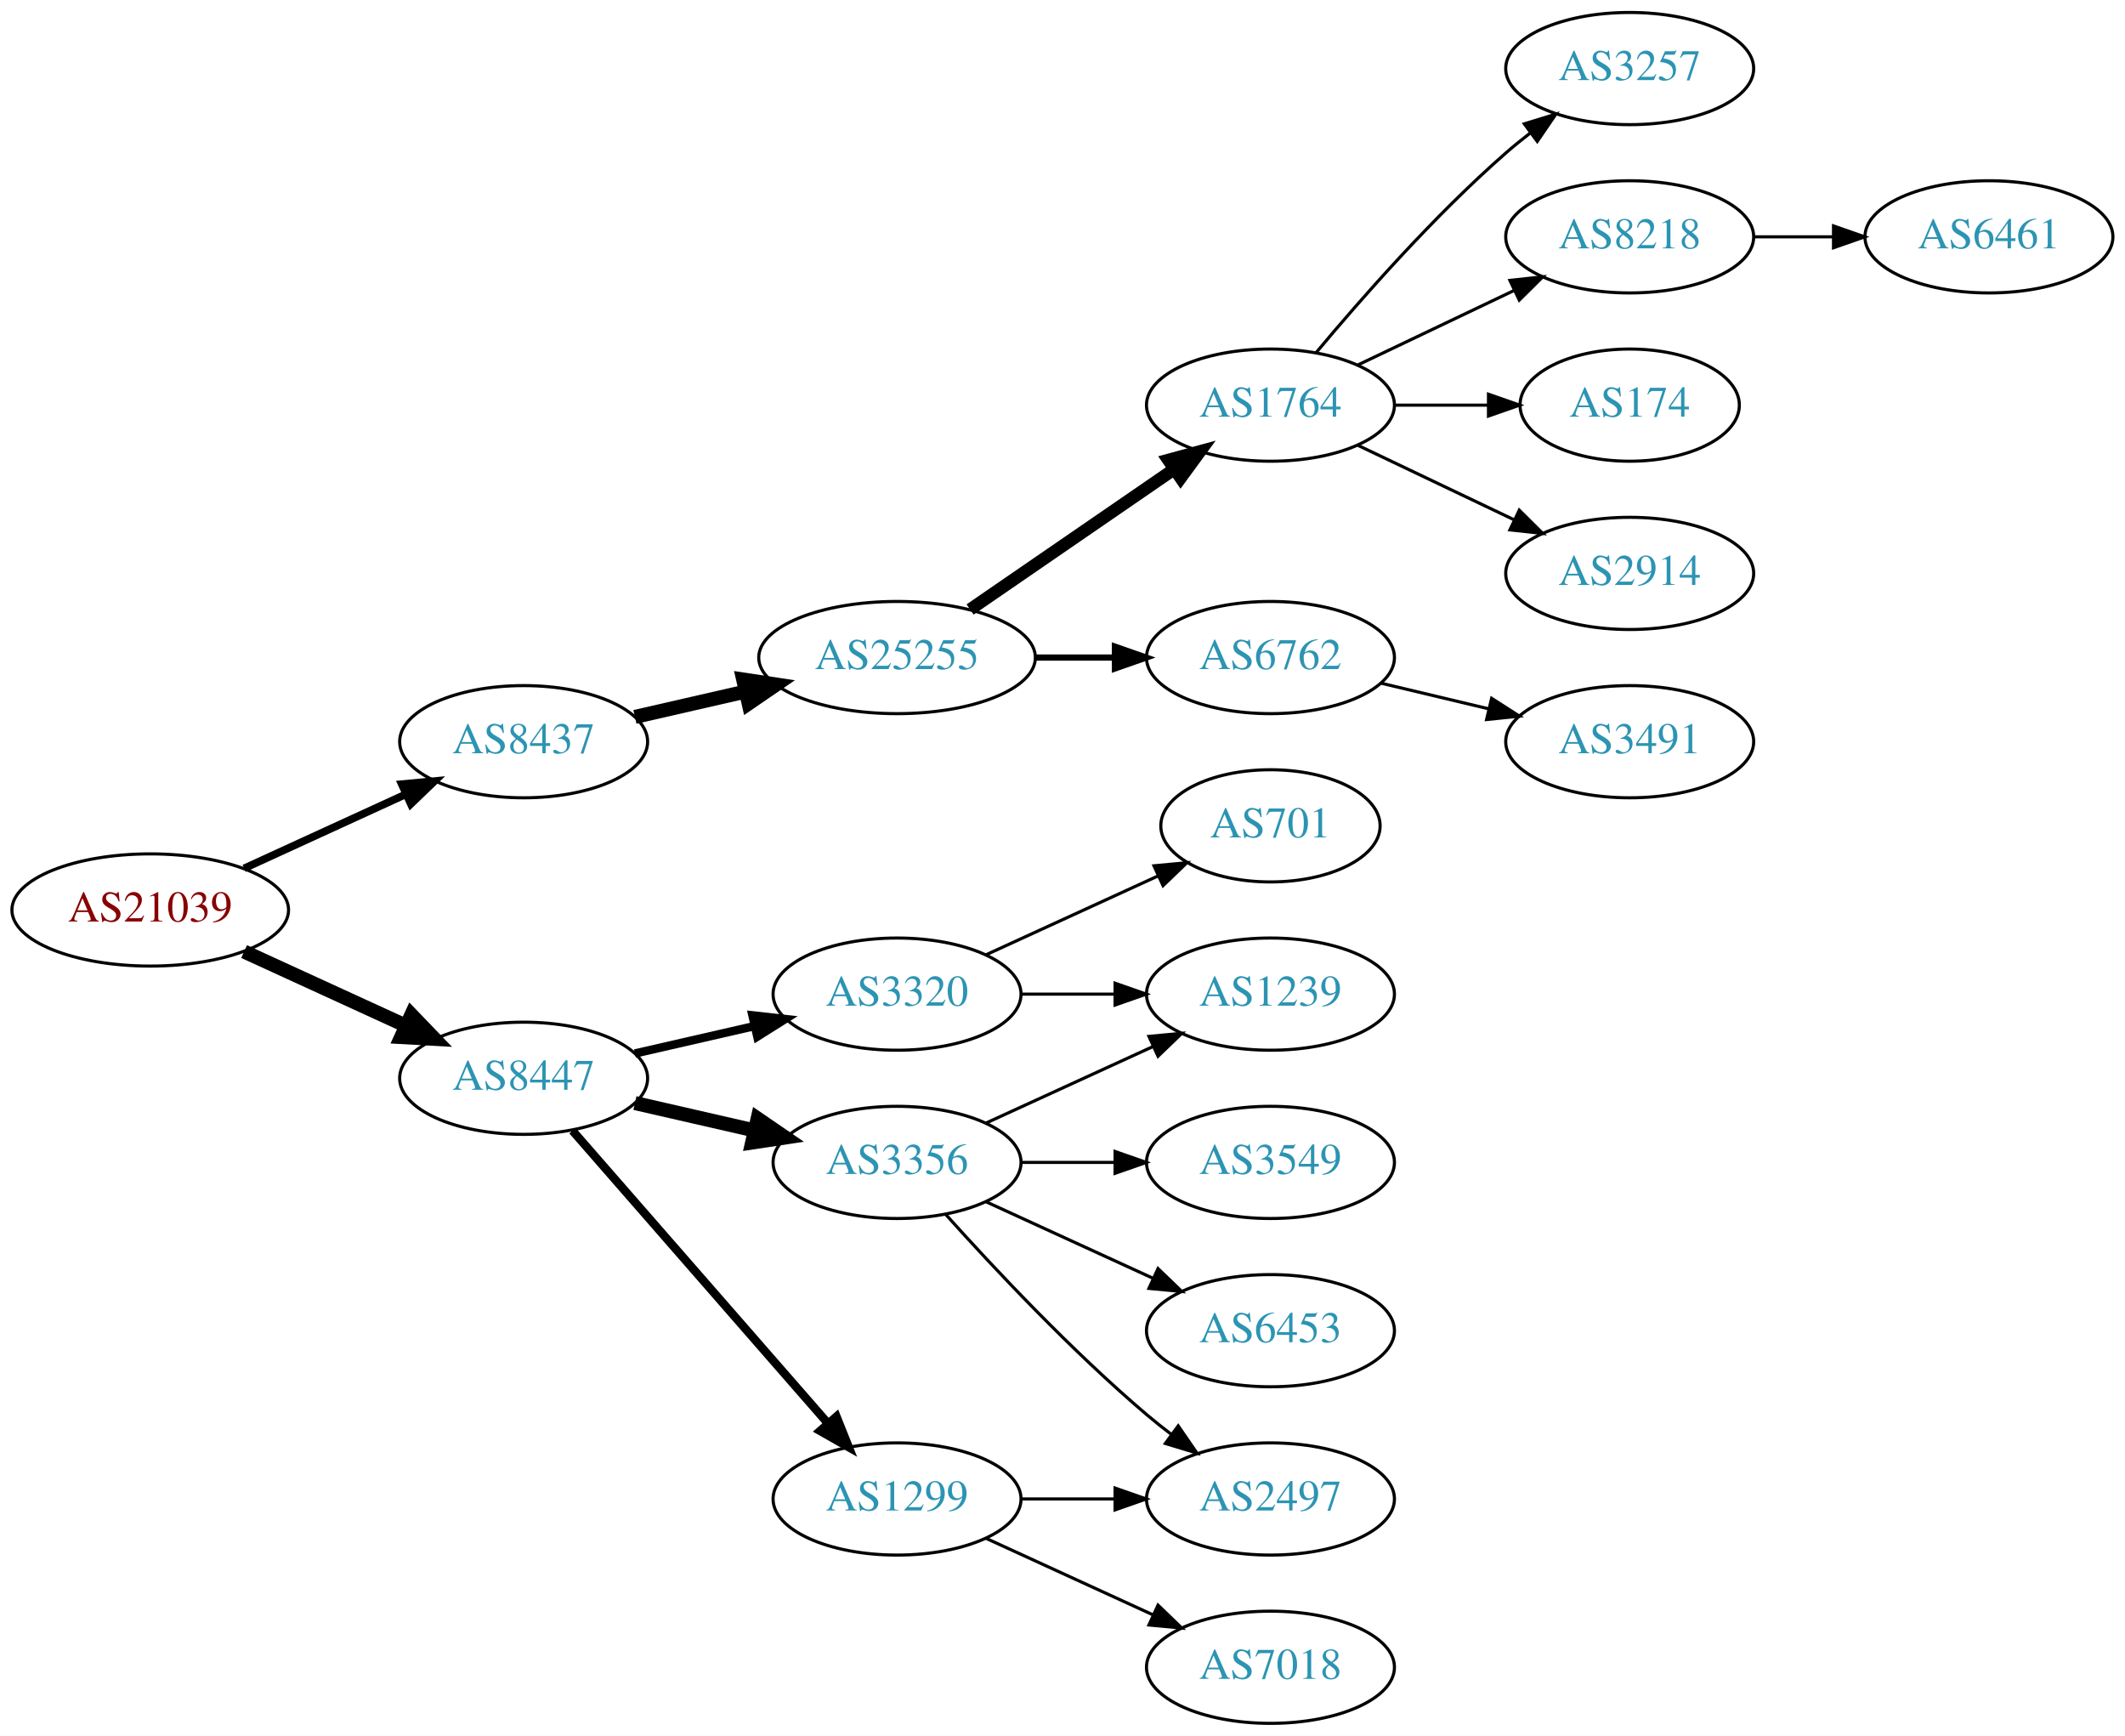
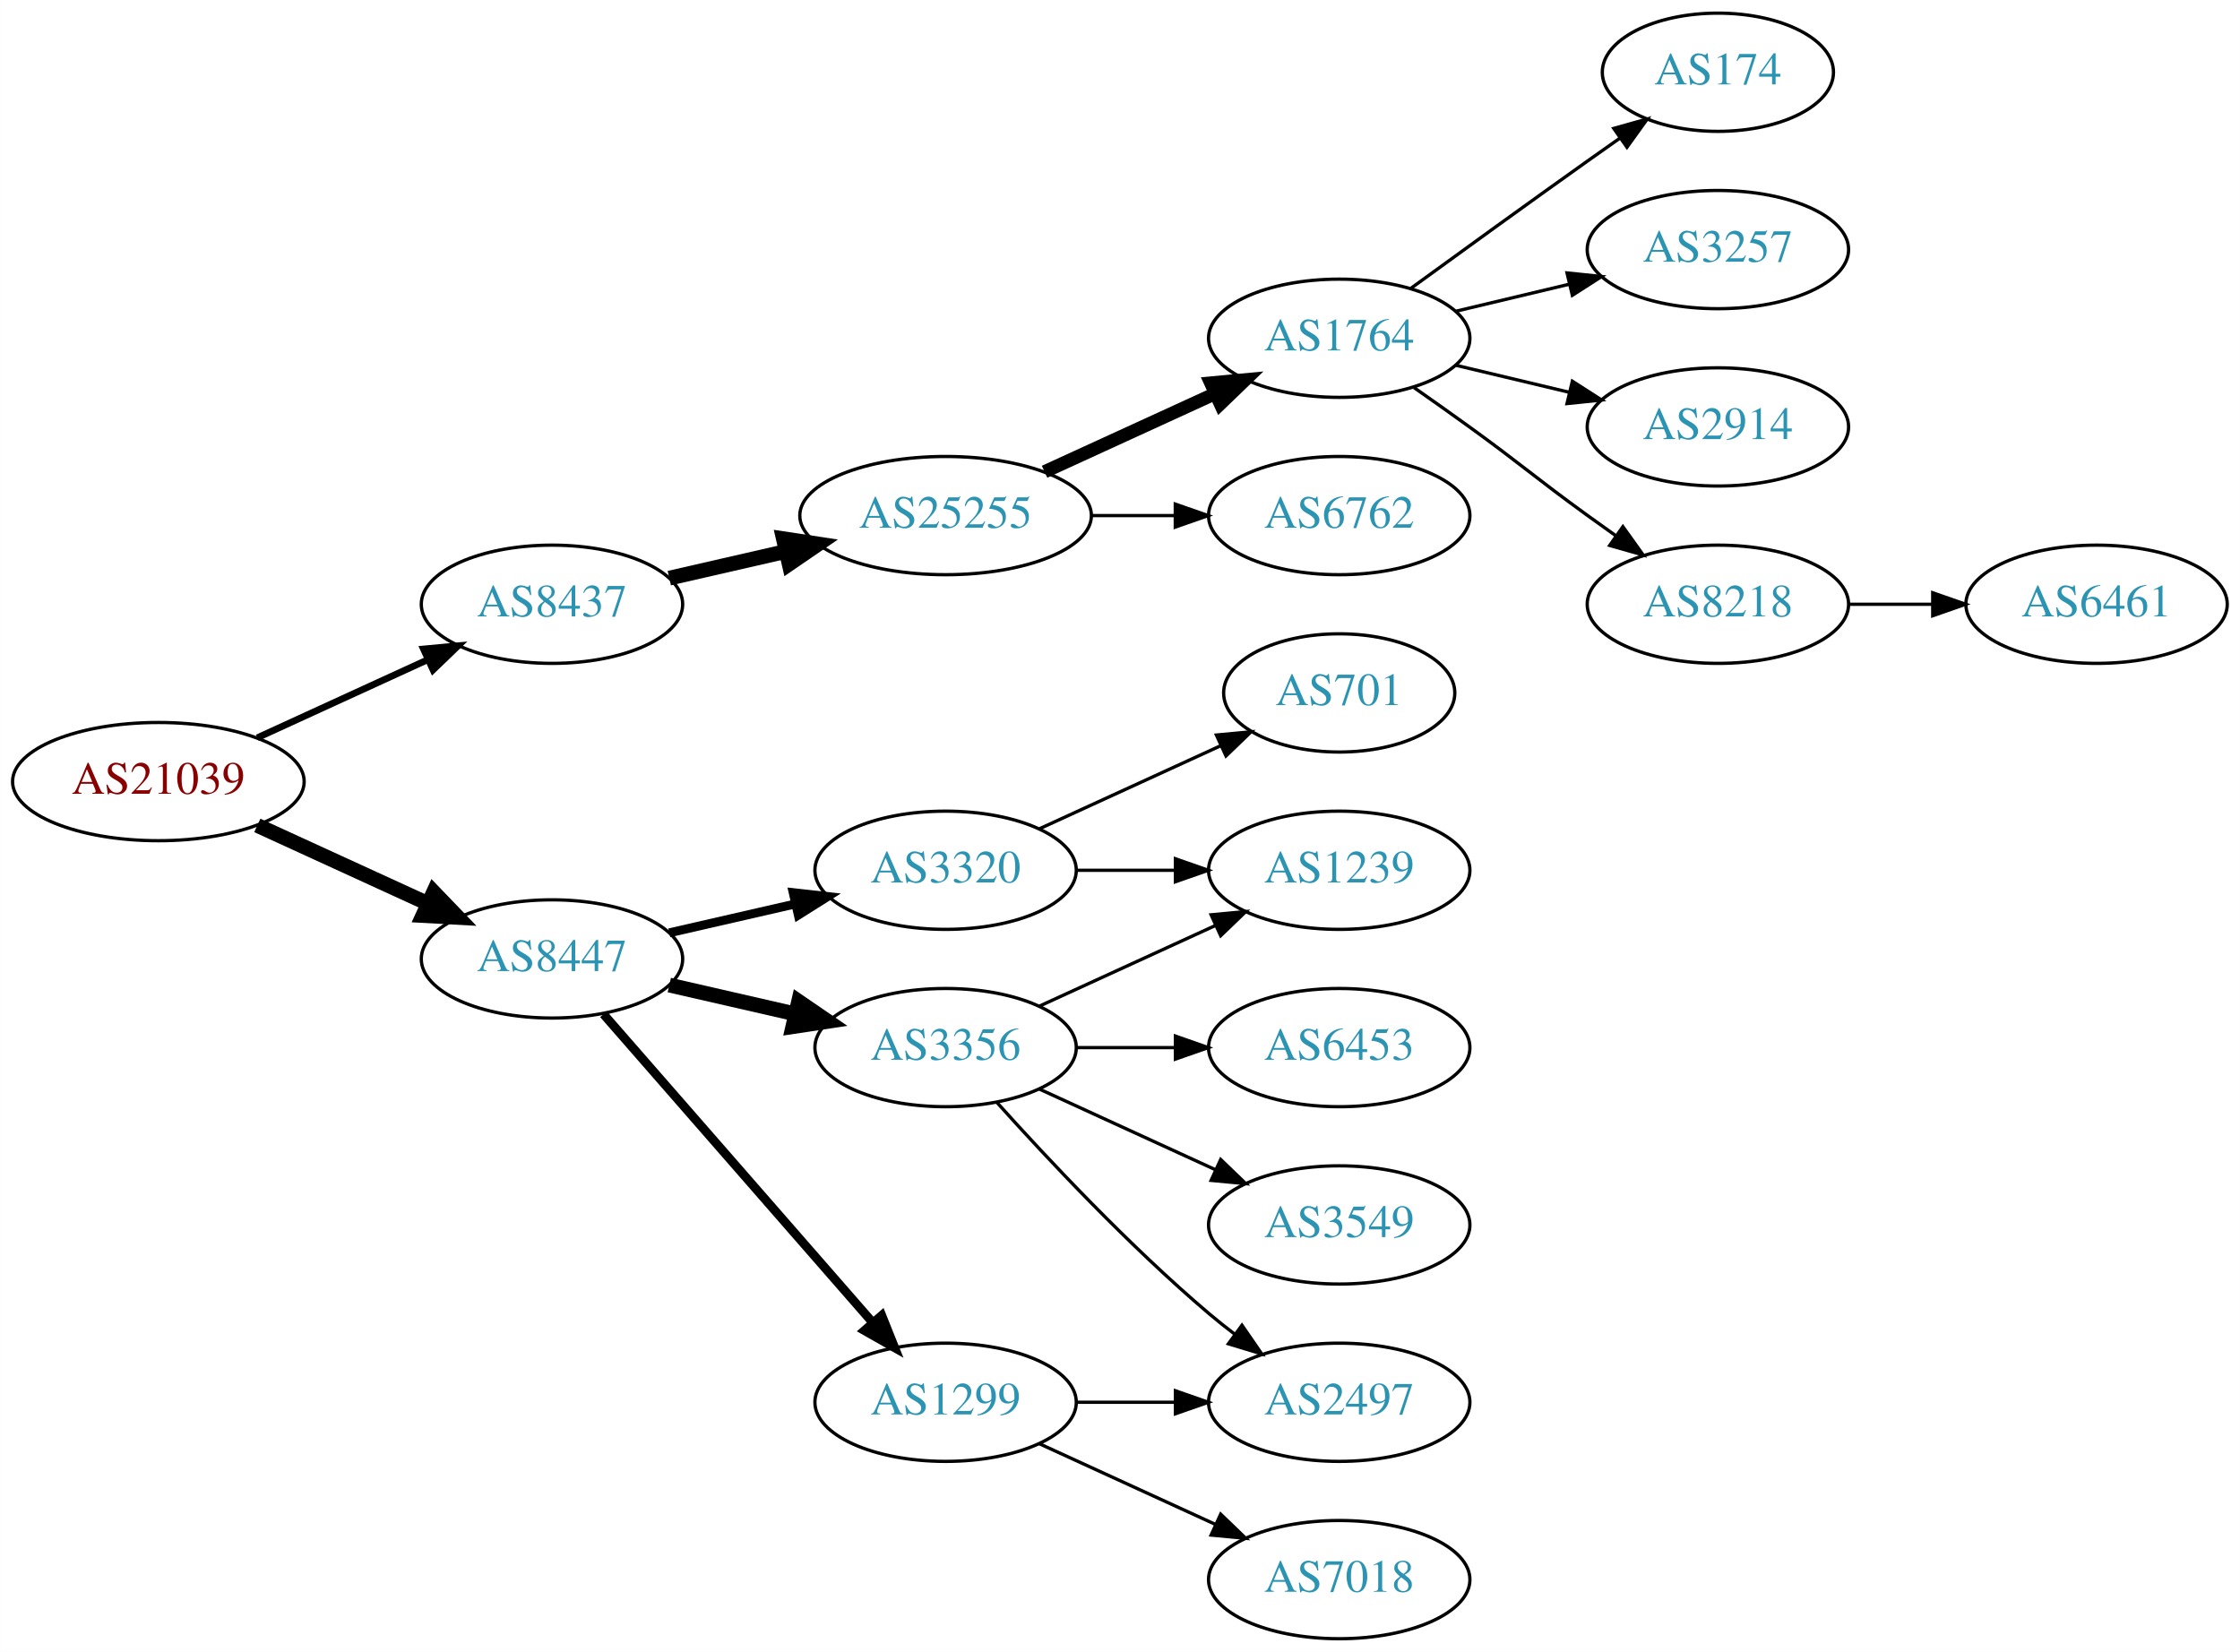
- <svg xmlns="http://www.w3.org/2000/svg" xmlns:xlink="http://www.w3.org/1999/xlink" width="682pt" height="557pt" viewBox="0.00 0.00 681.96 557.00">
-   <g id="graph0" class="graph" transform="scale(1 1) rotate(0) translate(4 553)">
-     <polygon fill="white" stroke="none" points="-4,4 -4,-553 677.956,-553 677.956,4 -4,4" />
+ <svg xmlns="http://www.w3.org/2000/svg" xmlns:xlink="http://www.w3.org/1999/xlink" width="682pt" height="503pt" viewBox="0.00 0.00 681.96 503.00">
+   <g id="graph0" class="graph" transform="scale(1 1) rotate(0) translate(4 499)">
+     <polygon fill="white" stroke="none" points="-4,4 -4,-499 677.956,-499 677.956,4 -4,4" />
    <g id="node1" class="node">
      <g id="a_node1">
        <a xlink:href="/asn/21039" xlink:title="AS21039 ~ Energie Steiermark Technik GmbH [AT]">
          <ellipse fill="#ffffff" stroke="black" cx="44.196" cy="-261" rx="44.393" ry="18" />
          <text text-anchor="middle" x="44.196" y="-257.3" font-family="Times,serif" font-size="14.00" fill="#880000">AS21039</text>
        </a>
      </g>
    </g>
    <g id="node2" class="node">
      <g id="a_node2">
        <a xlink:href="/asn/8437" xlink:title="AS8437 ~ Hutchison Drei Austria GmbH [AT]">
          <ellipse fill="#ffffff" stroke="black" cx="164.039" cy="-315" rx="39.794" ry="18" />
          <text text-anchor="middle" x="164.039" y="-311.3" font-family="Times,serif" font-size="14.00" fill="#2c94b3">AS8437</text>
        </a>
      </g>
    </g>
    <g id="edge1" class="edge">
-       <path fill="none" stroke="black" stroke-width="2.455" d="M74.326,-274.348C89.937,-281.502 109.335,-290.391 126.007,-298.03" />
-       <polygon fill="black" stroke="black" stroke-width="2.455" points="124.91,-301.378 135.459,-302.362 127.826,-295.014 124.91,-301.378" />
+       <path fill="none" stroke="black" stroke-width="2.045" d="M74.326,-274.348C89.937,-281.502 109.335,-290.391 126.007,-298.03" />
+       <polygon fill="black" stroke="black" stroke-width="2.045" points="124.91,-301.378 135.459,-302.362 127.826,-295.014 124.91,-301.378" />
    </g>
    <g id="node3" class="node">
      <g id="a_node3">
        <a xlink:href="/asn/8447" xlink:title="AS8447 ~ A1 Telekom Austria AG [AT]">
          <ellipse fill="#ffffff" stroke="black" cx="164.039" cy="-207" rx="39.794" ry="18" />
          <text text-anchor="middle" x="164.039" y="-203.3" font-family="Times,serif" font-size="14.00" fill="#2c94b3">AS8447</text>
        </a>
      </g>
    </g>
    <g id="edge2" class="edge">
      <path fill="none" stroke="black" stroke-width="4.5" d="M74.326,-247.652C89.937,-240.498 109.335,-231.609 126.007,-223.97" />
      <polygon fill="black" stroke="black" stroke-width="4.5" points="128.008,-227.384 135.459,-219.638 124.727,-220.225 128.008,-227.384" />
    </g>
    <g id="node4" class="node">
      <g id="a_node4">
        <a xlink:href="/asn/25255" xlink:title="AS25255 ~ ==&gt; TELE2 AUSTRIA &lt;== [AT]">
          <ellipse fill="#ffffff" stroke="black" cx="283.881" cy="-342" rx="44.393" ry="18" />
          <text text-anchor="middle" x="283.881" y="-338.3" font-family="Times,serif" font-size="14.00" fill="#2c94b3">AS25255</text>
        </a>
      </g>
    </g>
    <g id="edge3" class="edge">
      <path fill="none" stroke="black" stroke-width="4.5" d="M199.758,-322.955C210.896,-325.507 223.432,-328.379 235.325,-331.104" />
      <polygon fill="black" stroke="black" stroke-width="4.5" points="234.492,-334.953 245.119,-333.348 236.251,-327.276 234.492,-334.953" />
    </g>
+     <g id="node12" class="node">
+       <g id="a_node12">
+         <a xlink:href="/asn/3356" xlink:title="AS3356 ~ Level 3 Parent, LLC [US]">
+           <ellipse fill="#ffffff" stroke="black" cx="283.881" cy="-180" rx="39.794" ry="18" />
+           <text text-anchor="middle" x="283.881" y="-176.3" font-family="Times,serif" font-size="14.00" fill="#2c94b3">AS3356</text>
+         </a>
+       </g>
+     </g>
+     <g id="edge11" class="edge">
+       <path fill="none" stroke="black" stroke-width="4.5" d="M199.758,-199.045C211.758,-196.296 225.379,-193.175 238.071,-190.267" />
+       <polygon fill="black" stroke="black" stroke-width="4.5" points="239.135,-194.063 248.003,-187.991 237.376,-186.387 239.135,-194.063" />
+     </g>
    <g id="node13" class="node">
      <g id="a_node13">
        <a xlink:href="/asn/1299" xlink:title="AS1299 ~ Telia Carrier [EU]">
          <ellipse fill="#ffffff" stroke="black" cx="283.881" cy="-72" rx="39.794" ry="18" />
          <text text-anchor="middle" x="283.881" y="-68.3" font-family="Times,serif" font-size="14.00" fill="#2c94b3">AS1299</text>
        </a>
      </g>
    </g>
    <g id="edge12" class="edge">
      <path fill="none" stroke="black" stroke-width="2.7" d="M179.725,-190.175C200.302,-166.603 237.839,-123.6 261.512,-96.48" />
      <polygon fill="black" stroke="black" stroke-width="2.7" points="264.44,-98.448 268.38,-88.613 259.167,-93.845 264.44,-98.448" />
    </g>
    <g id="node14" class="node">
      <g id="a_node14">
        <a xlink:href="/asn/3320" xlink:title="AS3320 ~ DTAG [DE]">
          <ellipse fill="#ffffff" stroke="black" cx="283.881" cy="-234" rx="39.794" ry="18" />
          <text text-anchor="middle" x="283.881" y="-230.3" font-family="Times,serif" font-size="14.00" fill="#2c94b3">AS3320</text>
        </a>
      </g>
    </g>
    <g id="edge13" class="edge">
      <path fill="none" stroke="black" stroke-width="2.7" d="M199.758,-214.955C211.758,-217.704 225.379,-220.825 238.071,-223.733" />
      <polygon fill="black" stroke="black" stroke-width="2.7" points="237.474,-227.187 248.003,-226.009 239.037,-220.364 237.474,-227.187" />
    </g>
-     <g id="node15" class="node">
-       <g id="a_node15">
-         <a xlink:href="/asn/3356" xlink:title="AS3356 ~ Level 3 Parent, LLC [US]">
-           <ellipse fill="#ffffff" stroke="black" cx="283.881" cy="-180" rx="39.794" ry="18" />
-           <text text-anchor="middle" x="283.881" y="-176.3" font-family="Times,serif" font-size="14.00" fill="#2c94b3">AS3356</text>
-         </a>
-       </g>
-     </g>
-     <g id="edge14" class="edge">
-       <path fill="none" stroke="black" stroke-width="4.5" d="M199.758,-199.045C211.758,-196.296 225.379,-193.175 238.071,-190.267" />
-       <polygon fill="black" stroke="black" stroke-width="4.5" points="239.135,-194.063 248.003,-187.991 237.376,-186.387 239.135,-194.063" />
-     </g>
    <g id="node5" class="node">
      <g id="a_node5">
        <a xlink:href="/asn/1764" xlink:title="AS1764 ~ NEXTLAYER-AS [AT]">
-           <ellipse fill="#ffffff" stroke="black" cx="403.724" cy="-423" rx="39.794" ry="18" />
-           <text text-anchor="middle" x="403.724" y="-419.3" font-family="Times,serif" font-size="14.00" fill="#2c94b3">AS1764</text>
+           <ellipse fill="#ffffff" stroke="black" cx="403.724" cy="-396" rx="39.794" ry="18" />
+           <text text-anchor="middle" x="403.724" y="-392.3" font-family="Times,serif" font-size="14.00" fill="#2c94b3">AS1764</text>
        </a>
      </g>
    </g>
    <g id="edge4" class="edge">
-       <path fill="none" stroke="black" stroke-width="4" d="M307.324,-357.426C325.905,-370.198 352.466,-388.455 372.846,-402.463" />
-       <polygon fill="black" stroke="black" stroke-width="4" points="370.936,-405.398 381.16,-408.178 374.902,-399.629 370.936,-405.398" />
+       <path fill="none" stroke="black" stroke-width="4" d="M314.011,-355.348C329.622,-362.502 349.02,-371.391 365.692,-379.03" />
+       <polygon fill="black" stroke="black" stroke-width="4" points="364.595,-382.378 375.144,-383.362 367.511,-376.014 364.595,-382.378" />
    </g>
    <g id="node6" class="node">
      <g id="a_node6">
        <a xlink:href="/asn/6762" xlink:title="AS6762 ~ TELECOM ITALIA SPARKLE S.p.A. [IT]">
          <ellipse fill="#ffffff" stroke="black" cx="403.724" cy="-342" rx="39.794" ry="18" />
          <text text-anchor="middle" x="403.724" y="-338.3" font-family="Times,serif" font-size="14.00" fill="#2c94b3">AS6762</text>
        </a>
      </g>
    </g>
    <g id="edge5" class="edge">
-       <path fill="none" stroke="black" stroke-width="2" d="M328.092,-342C336.405,-342 345.168,-342 353.65,-342" />
-       <polygon fill="black" stroke="black" stroke-width="2" points="353.809,-345.5 363.809,-342 353.809,-338.5 353.809,-345.5" />
+       <path fill="none" stroke="black" d="M328.092,-342C336.405,-342 345.168,-342 353.65,-342" />
+       <polygon fill="black" stroke="black" points="353.809,-345.5 363.809,-342 353.809,-338.5 353.809,-345.5" />
    </g>
    <g id="node7" class="node">
      <g id="a_node7">
-         <a xlink:href="/asn/8218" xlink:title="AS8218 ~ legacy Neotelecoms [FR]">
-           <ellipse fill="#ffffff" stroke="black" cx="519.017" cy="-477" rx="39.794" ry="18" />
-           <text text-anchor="middle" x="519.017" y="-473.3" font-family="Times,serif" font-size="14.00" fill="#2c94b3">AS8218</text>
+         <a xlink:href="/asn/174" xlink:title="AS174 ~ Cogent Communications [US]">
+           <ellipse fill="#ffffff" stroke="black" cx="519.017" cy="-477" rx="35.194" ry="18" />
+           <text text-anchor="middle" x="519.017" y="-473.3" font-family="Times,serif" font-size="14.00" fill="#2c94b3">AS174</text>
        </a>
      </g>
    </g>
    <g id="edge6" class="edge">
-       <path fill="none" stroke="black" d="M431.86,-435.934C446.854,-443.081 465.675,-452.052 481.898,-459.785" />
-       <polygon fill="black" stroke="black" points="480.569,-463.028 491.102,-464.171 483.581,-456.709 480.569,-463.028" />
+       <path fill="none" stroke="black" d="M425.572,-411.222C440.506,-422.091 461.12,-437.025 479.37,-450 482.581,-452.282 485.95,-454.661 489.304,-457.018" />
+       <polygon fill="black" stroke="black" points="487.316,-459.899 497.515,-462.77 491.332,-454.166 487.316,-459.899" />
    </g>
    <g id="node8" class="node">
      <g id="a_node8">
-         <a xlink:href="/asn/174" xlink:title="AS174 ~ Cogent Communications [US]">
-           <ellipse fill="#ffffff" stroke="black" cx="519.017" cy="-423" rx="35.194" ry="18" />
-           <text text-anchor="middle" x="519.017" y="-419.3" font-family="Times,serif" font-size="14.00" fill="#2c94b3">AS174</text>
+         <a xlink:href="/asn/3257" xlink:title="AS3257 ~ GTT [DE]">
+           <ellipse fill="#ffffff" stroke="black" cx="519.017" cy="-423" rx="39.794" ry="18" />
+           <text text-anchor="middle" x="519.017" y="-419.3" font-family="Times,serif" font-size="14.00" fill="#2c94b3">AS3257</text>
        </a>
      </g>
    </g>
    <g id="edge7" class="edge">
-       <path fill="none" stroke="black" d="M443.396,-423C453.101,-423 463.592,-423 473.555,-423" />
-       <polygon fill="black" stroke="black" points="473.691,-426.5 483.691,-423 473.691,-419.5 473.691,-426.5" />
+       <path fill="none" stroke="black" d="M439.331,-404.248C450.202,-406.838 462.357,-409.735 473.799,-412.462" />
+       <polygon fill="black" stroke="black" points="473.082,-415.889 483.621,-414.803 474.705,-409.08 473.082,-415.889" />
    </g>
    <g id="node9" class="node">
      <g id="a_node9">
        <a xlink:href="/asn/2914" xlink:title="AS2914 ~ NTT America, Inc. [US]">
          <ellipse fill="#ffffff" stroke="black" cx="519.017" cy="-369" rx="39.794" ry="18" />
          <text text-anchor="middle" x="519.017" y="-365.3" font-family="Times,serif" font-size="14.00" fill="#2c94b3">AS2914</text>
        </a>
      </g>
    </g>
    <g id="edge8" class="edge">
-       <path fill="none" stroke="black" d="M431.86,-410.066C446.854,-402.919 465.675,-393.948 481.898,-386.215" />
-       <polygon fill="black" stroke="black" points="483.581,-389.291 491.102,-381.829 480.569,-382.972 483.581,-389.291" />
+       <path fill="none" stroke="black" d="M439.331,-387.752C450.202,-385.162 462.357,-382.265 473.799,-379.538" />
+       <polygon fill="black" stroke="black" points="474.705,-382.92 483.621,-377.197 473.082,-376.111 474.705,-382.92" />
    </g>
    <g id="node10" class="node">
      <g id="a_node10">
-         <a xlink:href="/asn/3257" xlink:title="AS3257 ~ GTT [DE]">
-           <ellipse fill="#ffffff" stroke="black" cx="519.017" cy="-531" rx="39.794" ry="18" />
-           <text text-anchor="middle" x="519.017" y="-527.3" font-family="Times,serif" font-size="14.00" fill="#2c94b3">AS3257</text>
+         <a xlink:href="/asn/8218" xlink:title="AS8218 ~ legacy Neotelecoms [FR]">
+           <ellipse fill="#ffffff" stroke="black" cx="519.017" cy="-315" rx="39.794" ry="18" />
+           <text text-anchor="middle" x="519.017" y="-311.3" font-family="Times,serif" font-size="14.00" fill="#2c94b3">AS8218</text>
        </a>
      </g>
    </g>
    <g id="edge9" class="edge">
-       <path fill="none" stroke="black" d="M418.354,-439.817C432.636,-456.929 456.183,-483.745 479.37,-504 481.836,-506.154 484.475,-508.294 487.172,-510.372" />
-       <polygon fill="black" stroke="black" points="485.197,-513.264 495.326,-516.37 489.345,-507.625 485.197,-513.264" />
-     </g>
-     <g id="node12" class="node">
-       <g id="a_node12">
-         <a xlink:href="/asn/3491" xlink:title="AS3491 ~ PCCW Global, Inc. [US]">
-           <ellipse fill="#ffffff" stroke="black" cx="519.017" cy="-315" rx="39.794" ry="18" />
-           <text text-anchor="middle" x="519.017" y="-311.3" font-family="Times,serif" font-size="14.00" fill="#2c94b3">AS3491</text>
-         </a>
-       </g>
-     </g>
-     <g id="edge11" class="edge">
-       <path fill="none" stroke="black" d="M439.331,-333.752C450.202,-331.162 462.357,-328.265 473.799,-325.538" />
-       <polygon fill="black" stroke="black" points="474.705,-328.92 483.621,-323.197 473.082,-322.111 474.705,-328.92" />
+       <path fill="none" stroke="black" d="M426.481,-380.991C432.015,-377.121 437.934,-372.936 443.37,-369 459.57,-357.271 463.17,-353.729 479.37,-342 482.173,-339.971 485.105,-337.875 488.045,-335.79" />
+       <polygon fill="black" stroke="black" points="490.096,-338.627 496.26,-330.009 486.068,-332.903 490.096,-338.627" />
    </g>
    <g id="node11" class="node">
      <g id="a_node11">
        <a xlink:href="/asn/6461" xlink:title="AS6461 ~ Zayo Bandwidth [US]">
-           <ellipse fill="#ffffff" stroke="black" cx="634.31" cy="-477" rx="39.794" ry="18" />
-           <text text-anchor="middle" x="634.31" y="-473.3" font-family="Times,serif" font-size="14.00" fill="#2c94b3">AS6461</text>
+           <ellipse fill="#ffffff" stroke="black" cx="634.31" cy="-315" rx="39.794" ry="18" />
+           <text text-anchor="middle" x="634.31" y="-311.3" font-family="Times,serif" font-size="14.00" fill="#2c94b3">AS6461</text>
        </a>
      </g>
    </g>
    <g id="edge10" class="edge">
-       <path fill="none" stroke="black" d="M558.689,-477C566.892,-477 575.656,-477 584.188,-477" />
-       <polygon fill="black" stroke="black" points="584.427,-480.5 594.427,-477 584.427,-473.5 584.427,-480.5" />
+       <path fill="none" stroke="black" d="M558.689,-315C566.892,-315 575.656,-315 584.188,-315" />
+       <polygon fill="black" stroke="black" points="584.427,-318.5 594.427,-315 584.427,-311.5 584.427,-318.5" />
+     </g>
+     <g id="node15" class="node">
+       <g id="a_node15">
+         <a xlink:href="/asn/6453" xlink:title="AS6453 ~ TATA COMMUNICATIONS (AMERICA) INC [US]">
+           <ellipse fill="#ffffff" stroke="black" cx="403.724" cy="-180" rx="39.794" ry="18" />
+           <text text-anchor="middle" x="403.724" y="-176.3" font-family="Times,serif" font-size="14.00" fill="#2c94b3">AS6453</text>
+         </a>
+       </g>
+     </g>
+     <g id="edge14" class="edge">
+       <path fill="none" stroke="black" d="M323.794,-180C333.347,-180 343.697,-180 353.659,-180" />
+       <polygon fill="black" stroke="black" points="353.852,-183.5 363.852,-180 353.852,-176.5 353.852,-183.5" />
    </g>
    <g id="node16" class="node">
      <g id="a_node16">
+         <a xlink:href="/asn/1239" xlink:title="AS1239 ~ Sprint [US]">
+           <ellipse fill="#ffffff" stroke="black" cx="403.724" cy="-234" rx="39.794" ry="18" />
+           <text text-anchor="middle" x="403.724" y="-230.3" font-family="Times,serif" font-size="14.00" fill="#2c94b3">AS1239</text>
+         </a>
+       </g>
+     </g>
+     <g id="edge15" class="edge">
+       <path fill="none" stroke="black" d="M312.51,-192.661C328.467,-199.973 348.738,-209.261 366.02,-217.181" />
+       <polygon fill="black" stroke="black" points="364.719,-220.435 375.268,-221.419 367.635,-214.071 364.719,-220.435" />
+     </g>
+     <g id="node17" class="node">
+       <g id="a_node17">
        <a xlink:href="/asn/2497" xlink:title="AS2497 ~ Internet Initiative Japan Inc. [JP]">
          <ellipse fill="#ffffff" stroke="black" cx="403.724" cy="-72" rx="39.794" ry="18" />
          <text text-anchor="middle" x="403.724" y="-68.3" font-family="Times,serif" font-size="14.00" fill="#2c94b3">AS2497</text>
        </a>
      </g>
    </g>
-     <g id="edge22" class="edge">
+     <g id="edge16" class="edge">
+       <path fill="none" stroke="black" d="M299.527,-163.275C314.828,-146.235 339.925,-119.477 364.077,-99 366.574,-96.883 369.235,-94.768 371.946,-92.707" />
+       <polygon fill="black" stroke="black" points="374.112,-95.459 380.123,-86.734 369.983,-89.806 374.112,-95.459" />
+     </g>
+     <g id="node18" class="node">
+       <g id="a_node18">
+         <a xlink:href="/asn/3549" xlink:title="AS3549 ~ Level 3 Parent, LLC [US]">
+           <ellipse fill="#ffffff" stroke="black" cx="403.724" cy="-126" rx="39.794" ry="18" />
+           <text text-anchor="middle" x="403.724" y="-122.3" font-family="Times,serif" font-size="14.00" fill="#2c94b3">AS3549</text>
+         </a>
+       </g>
+     </g>
+     <g id="edge17" class="edge">
+       <path fill="none" stroke="black" d="M312.51,-167.339C328.467,-160.027 348.738,-150.739 366.02,-142.819" />
+       <polygon fill="black" stroke="black" points="367.635,-145.929 375.268,-138.581 364.719,-139.565 367.635,-145.929" />
+     </g>
+     <g id="edge19" class="edge">
      <path fill="none" stroke="black" d="M323.794,-72C333.347,-72 343.697,-72 353.659,-72" />
      <polygon fill="black" stroke="black" points="353.852,-75.5 363.852,-72 353.852,-68.5 353.852,-75.5" />
    </g>
-     <g id="node21" class="node">
-       <g id="a_node21">
+     <g id="node19" class="node">
+       <g id="a_node19">
        <a xlink:href="/asn/7018" xlink:title="AS7018 ~ AT&amp;T Services, Inc. [US]">
          <ellipse fill="#ffffff" stroke="black" cx="403.724" cy="-18" rx="39.794" ry="18" />
          <text text-anchor="middle" x="403.724" y="-14.3" font-family="Times,serif" font-size="14.00" fill="#2c94b3">AS7018</text>
        </a>
      </g>
    </g>
-     <g id="edge21" class="edge">
+     <g id="edge18" class="edge">
      <path fill="none" stroke="black" d="M312.51,-59.339C328.467,-52.027 348.738,-42.739 366.02,-34.819" />
      <polygon fill="black" stroke="black" points="367.635,-37.929 375.268,-30.581 364.719,-31.565 367.635,-37.929" />
    </g>
-     <g id="node18" class="node">
-       <g id="a_node18">
-         <a xlink:href="/asn/1239" xlink:title="AS1239 ~ Sprint [US]">
-           <ellipse fill="#ffffff" stroke="black" cx="403.724" cy="-234" rx="39.794" ry="18" />
-           <text text-anchor="middle" x="403.724" y="-230.3" font-family="Times,serif" font-size="14.00" fill="#2c94b3">AS1239</text>
-         </a>
-       </g>
-     </g>
-     <g id="edge19" class="edge">
+     <g id="edge20" class="edge">
      <path fill="none" stroke="black" d="M323.794,-234C333.347,-234 343.697,-234 353.659,-234" />
      <polygon fill="black" stroke="black" points="353.852,-237.5 363.852,-234 353.852,-230.5 353.852,-237.5" />
    </g>
    <g id="node20" class="node">
      <g id="a_node20">
        <a xlink:href="/asn/701" xlink:title="AS701 ~ UUNET [US]">
          <ellipse fill="#ffffff" stroke="black" cx="403.724" cy="-288" rx="35.194" ry="18" />
          <text text-anchor="middle" x="403.724" y="-284.3" font-family="Times,serif" font-size="14.00" fill="#2c94b3">AS701</text>
        </a>
      </g>
    </g>
-     <g id="edge20" class="edge">
+     <g id="edge21" class="edge">
      <path fill="none" stroke="black" d="M312.51,-246.661C328.926,-254.183 349.908,-263.798 367.505,-271.861" />
      <polygon fill="black" stroke="black" points="366.333,-275.174 376.882,-276.158 369.249,-268.811 366.333,-275.174" />
    </g>
-     <g id="edge15" class="edge">
-       <path fill="none" stroke="black" d="M299.527,-163.275C314.828,-146.235 339.925,-119.477 364.077,-99 366.574,-96.883 369.235,-94.768 371.946,-92.707" />
-       <polygon fill="black" stroke="black" points="374.112,-95.459 380.123,-86.734 369.983,-89.806 374.112,-95.459" />
-     </g>
-     <g id="node17" class="node">
-       <g id="a_node17">
-         <a xlink:href="/asn/3549" xlink:title="AS3549 ~ Level 3 Parent, LLC [US]">
-           <ellipse fill="#ffffff" stroke="black" cx="403.724" cy="-180" rx="39.794" ry="18" />
-           <text text-anchor="middle" x="403.724" y="-176.3" font-family="Times,serif" font-size="14.00" fill="#2c94b3">AS3549</text>
-         </a>
-       </g>
-     </g>
-     <g id="edge16" class="edge">
-       <path fill="none" stroke="black" d="M323.794,-180C333.347,-180 343.697,-180 353.659,-180" />
-       <polygon fill="black" stroke="black" points="353.852,-183.5 363.852,-180 353.852,-176.5 353.852,-183.5" />
-     </g>
-     <g id="edge17" class="edge">
-       <path fill="none" stroke="black" d="M312.51,-192.661C328.467,-199.973 348.738,-209.261 366.02,-217.181" />
-       <polygon fill="black" stroke="black" points="364.719,-220.435 375.268,-221.419 367.635,-214.071 364.719,-220.435" />
-     </g>
-     <g id="node19" class="node">
-       <g id="a_node19">
-         <a xlink:href="/asn/6453" xlink:title="AS6453 ~ TATA COMMUNICATIONS (AMERICA) INC [US]">
-           <ellipse fill="#ffffff" stroke="black" cx="403.724" cy="-126" rx="39.794" ry="18" />
-           <text text-anchor="middle" x="403.724" y="-122.3" font-family="Times,serif" font-size="14.00" fill="#2c94b3">AS6453</text>
-         </a>
-       </g>
-     </g>
-     <g id="edge18" class="edge">
-       <path fill="none" stroke="black" d="M312.51,-167.339C328.467,-160.027 348.738,-150.739 366.02,-142.819" />
-       <polygon fill="black" stroke="black" points="367.635,-145.929 375.268,-138.581 364.719,-139.565 367.635,-145.929" />
-     </g>
  </g>
</svg>
